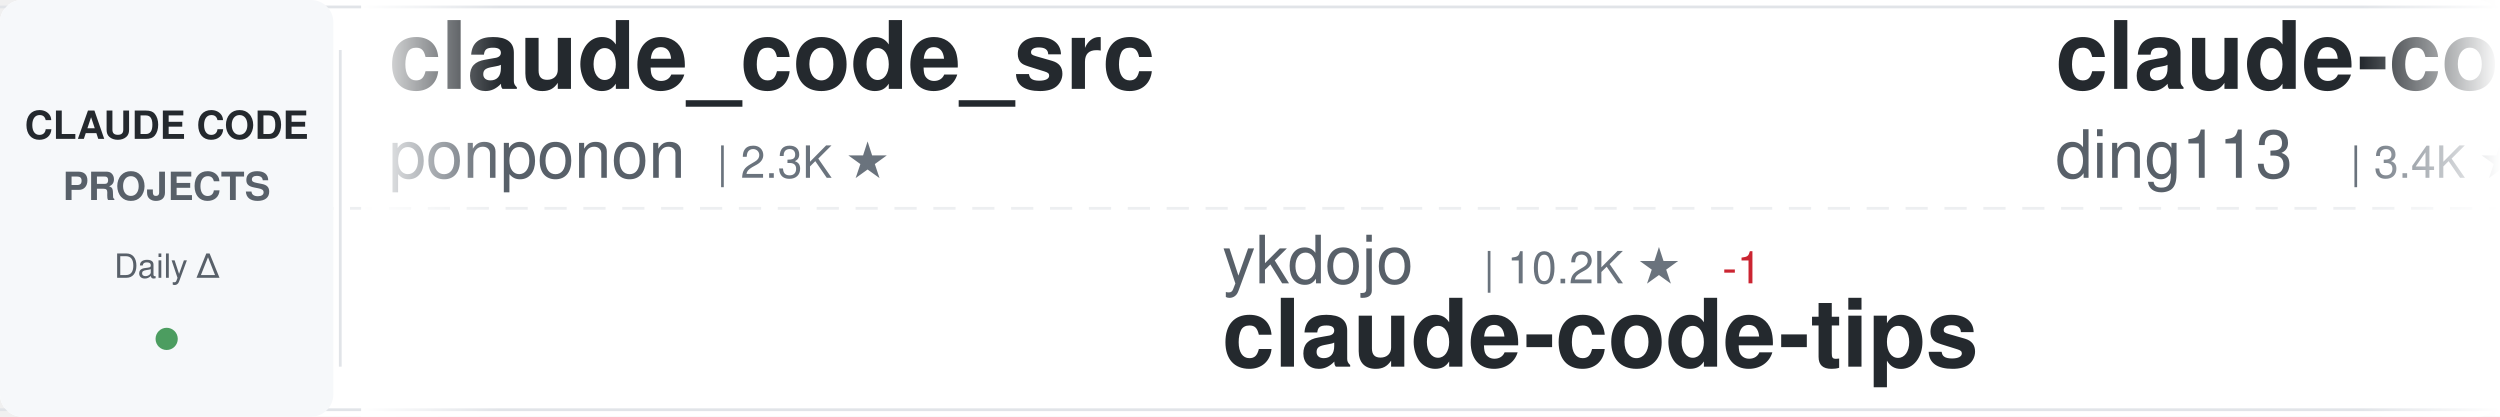
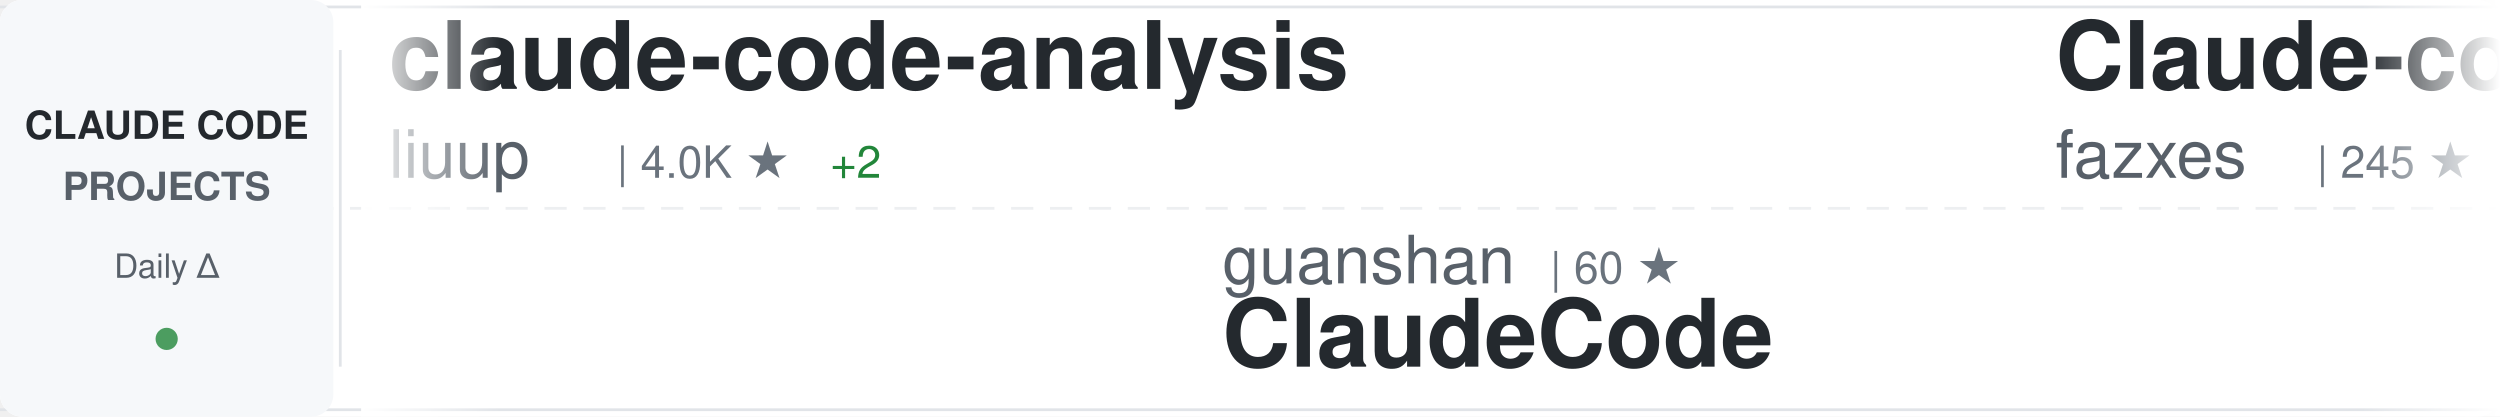
<svg xmlns="http://www.w3.org/2000/svg" width="900" height="150">
  <defs>
    <linearGradient id="awesomeLeftFade" x1="0%" y1="0%" x2="100%" y2="0%">
      <stop offset="0%" style="stop-color:#ffffff;stop-opacity:1" />
      <stop offset="100%" style="stop-color:#ffffff;stop-opacity:0" />
    </linearGradient>
    <linearGradient id="awesomeRightFade" x1="0%" y1="0%" x2="100%" y2="0%">
      <stop offset="0%" style="stop-color:#ffffff;stop-opacity:0" />
      <stop offset="100%" style="stop-color:#ffffff;stop-opacity:1" />
    </linearGradient>
  </defs>
  <rect width="900" height="150" fill="#ffffff" rx="8" />
  <rect x="0" y="2" width="900" height="1" fill="#e1e4e8" />
  <rect x="0" y="147" width="900" height="1" fill="#e1e4e8" />
  <line x1="0" y1="75" x2="900" y2="75" stroke="#e1e4e8" stroke-width="1" stroke-dasharray="8 6" opacity="0.6" />
  <rect x="0" y="0" width="120" height="150" fill="#f6f8fa" rx="8" />
  <text x="60" y="50" font-family="-apple-system, BlinkMacSystemFont, 'Segoe UI', Helvetica, Arial, sans-serif" font-size="14" font-weight="600" fill="#24292e" text-anchor="middle">CLAUDE CODE</text>
  <text x="60" y="72" font-family="-apple-system, BlinkMacSystemFont, 'Segoe UI', Helvetica, Arial, sans-serif" font-size="14" font-weight="600" fill="#586069" text-anchor="middle">PROJECTS</text>
  <text x="60" y="100" font-family="-apple-system, BlinkMacSystemFont, 'Segoe UI', Helvetica, Arial, sans-serif" font-size="12" font-weight="500" fill="#586069" text-anchor="middle">Daily Δ</text>
  <circle cx="60" cy="122" r="4" fill="#22863a" opacity="0.8" />
  <rect x="122" y="18" width="1" height="114" fill="#e1e4e8" />
  <clipPath id="awesomeTickerClip">
    <rect x="130" y="0" width="770" height="150" />
  </clipPath>
  <g clip-path="url(#awesomeTickerClip)">
    <g id="awesomeTickerItems">
      <animateTransform attributeName="transform" attributeType="XML" type="translate" from="0 0" to="-3000 0" dur="54s" repeatCount="indefinite" />
      <g transform="translate(0, 0)">
-         <text x="140" y="32" font-family="-apple-system, BlinkMacSystemFont, 'Segoe UI', Helvetica, Arial, sans-serif" font-size="34" font-weight="600" fill="#24292e">claude_code_src</text>
-         <text x="140" y="64" font-family="-apple-system, BlinkMacSystemFont, 'Segoe UI', Helvetica, Arial, sans-serif" font-size="24" font-weight="400" fill="#586069">ponponon</text>
-         <text x="258" y="64" font-family="-apple-system, BlinkMacSystemFont, 'Segoe UI', Helvetica, Arial, sans-serif" font-size="16" font-weight="500" fill="#6a737d">| 2.3K ★</text>
+         <text x="140" y="32" font-family="-apple-system, BlinkMacSystemFont, 'Segoe UI', Helvetica, Arial, sans-serif" font-size="34" font-weight="600" fill="#24292e">claude-code-analysis</text>
+         <text x="140" y="64" font-family="-apple-system, BlinkMacSystemFont, 'Segoe UI', Helvetica, Arial, sans-serif" font-size="24" font-weight="400" fill="#586069">liuup</text>
+         <text x="222" y="64" font-family="-apple-system, BlinkMacSystemFont, 'Segoe UI', Helvetica, Arial, sans-serif" font-size="16" font-weight="500" fill="#6a737d">| 4.0K ★</text>
+         <text x="299" y="64" font-family="-apple-system, BlinkMacSystemFont, 'Segoe UI', Helvetica, Arial, sans-serif" font-size="16" font-weight="500" fill="#22863a"> +2</text>
      </g>
      <g transform="translate(300, 0)">
-         <text x="140" y="102" font-family="-apple-system, BlinkMacSystemFont, 'Segoe UI', Helvetica, Arial, sans-serif" font-size="24" font-weight="400" fill="#586069">ykdojo</text>
-         <text x="234" y="102" font-family="-apple-system, BlinkMacSystemFont, 'Segoe UI', Helvetica, Arial, sans-serif" font-size="16" font-weight="500" fill="#6a737d">| 10.2K ★</text>
-         <text x="320" y="102" font-family="-apple-system, BlinkMacSystemFont, 'Segoe UI', Helvetica, Arial, sans-serif" font-size="16" font-weight="500" fill="#cb2431"> -1</text>
-         <text x="140" y="132" font-family="-apple-system, BlinkMacSystemFont, 'Segoe UI', Helvetica, Arial, sans-serif" font-size="34" font-weight="600" fill="#24292e">claude-code-tips</text>
+         <text x="140" y="102" font-family="-apple-system, BlinkMacSystemFont, 'Segoe UI', Helvetica, Arial, sans-serif" font-size="24" font-weight="400" fill="#586069">guanshan</text>
+         <text x="258" y="102" font-family="-apple-system, BlinkMacSystemFont, 'Segoe UI', Helvetica, Arial, sans-serif" font-size="16" font-weight="500" fill="#6a737d">| 60 ★</text>
+         <text x="140" y="132" font-family="-apple-system, BlinkMacSystemFont, 'Segoe UI', Helvetica, Arial, sans-serif" font-size="34" font-weight="600" fill="#24292e">ClaudeCode</text>
      </g>
      <g transform="translate(600, 0)">
-         <text x="140" y="32" font-family="-apple-system, BlinkMacSystemFont, 'Segoe UI', Helvetica, Arial, sans-serif" font-size="34" font-weight="600" fill="#24292e">claude-code-hub</text>
-         <text x="140" y="64" font-family="-apple-system, BlinkMacSystemFont, 'Segoe UI', Helvetica, Arial, sans-serif" font-size="24" font-weight="400" fill="#586069">ding113</text>
-         <text x="246" y="64" font-family="-apple-system, BlinkMacSystemFont, 'Segoe UI', Helvetica, Arial, sans-serif" font-size="16" font-weight="500" fill="#6a737d">| 3.4K ★</text>
+         <text x="140" y="32" font-family="-apple-system, BlinkMacSystemFont, 'Segoe UI', Helvetica, Arial, sans-serif" font-size="34" font-weight="600" fill="#24292e">Claude-code</text>
+         <text x="140" y="64" font-family="-apple-system, BlinkMacSystemFont, 'Segoe UI', Helvetica, Arial, sans-serif" font-size="24" font-weight="400" fill="#586069">fazxes</text>
+         <text x="234" y="64" font-family="-apple-system, BlinkMacSystemFont, 'Segoe UI', Helvetica, Arial, sans-serif" font-size="16" font-weight="500" fill="#6a737d">| 245 ★</text>
      </g>
      <g transform="translate(900, 0)">
-         <text x="140" y="102" font-family="-apple-system, BlinkMacSystemFont, 'Segoe UI', Helvetica, Arial, sans-serif" font-size="24" font-weight="400" fill="#586069">affaan-m</text>
-         <text x="258" y="102" font-family="-apple-system, BlinkMacSystemFont, 'Segoe UI', Helvetica, Arial, sans-serif" font-size="16" font-weight="500" fill="#6a737d">| 271.4K ★</text>
-         <text x="353" y="102" font-family="-apple-system, BlinkMacSystemFont, 'Segoe UI', Helvetica, Arial, sans-serif" font-size="16" font-weight="500" fill="#22863a"> +227</text>
-         <text x="140" y="132" font-family="-apple-system, BlinkMacSystemFont, 'Segoe UI', Helvetica, Arial, sans-serif" font-size="34" font-weight="600" fill="#24292e">ECC</text>
+         <text x="140" y="102" font-family="-apple-system, BlinkMacSystemFont, 'Segoe UI', Helvetica, Arial, sans-serif" font-size="24" font-weight="400" fill="#586069">Onewon</text>
+         <text x="234" y="102" font-family="-apple-system, BlinkMacSystemFont, 'Segoe UI', Helvetica, Arial, sans-serif" font-size="16" font-weight="500" fill="#6a737d">| 182 ★</text>
+         <text x="140" y="132" font-family="-apple-system, BlinkMacSystemFont, 'Segoe UI', Helvetica, Arial, sans-serif" font-size="34" font-weight="600" fill="#24292e">claude-code</text>
      </g>
      <g transform="translate(1200, 0)">
-         <text x="140" y="32" font-family="-apple-system, BlinkMacSystemFont, 'Segoe UI', Helvetica, Arial, sans-serif" font-size="34" font-weight="600" fill="#24292e">claude-code</text>
-         <text x="140" y="64" font-family="-apple-system, BlinkMacSystemFont, 'Segoe UI', Helvetica, Arial, sans-serif" font-size="24" font-weight="400" fill="#586069">Tinkeringg-Lab</text>
-         <text x="330" y="64" font-family="-apple-system, BlinkMacSystemFont, 'Segoe UI', Helvetica, Arial, sans-serif" font-size="16" font-weight="500" fill="#6a737d">| 215 ★</text>
+         <text x="140" y="32" font-family="-apple-system, BlinkMacSystemFont, 'Segoe UI', Helvetica, Arial, sans-serif" font-size="34" font-weight="600" fill="#24292e">Claude-Code-Source-Study</text>
+         <text x="140" y="64" font-family="-apple-system, BlinkMacSystemFont, 'Segoe UI', Helvetica, Arial, sans-serif" font-size="24" font-weight="400" fill="#586069">luyao618</text>
+         <text x="258" y="64" font-family="-apple-system, BlinkMacSystemFont, 'Segoe UI', Helvetica, Arial, sans-serif" font-size="16" font-weight="500" fill="#6a737d">| 1.7K ★</text>
      </g>
      <g transform="translate(1500, 0)">
-         <text x="140" y="102" font-family="-apple-system, BlinkMacSystemFont, 'Segoe UI', Helvetica, Arial, sans-serif" font-size="24" font-weight="400" fill="#586069">fazxes</text>
-         <text x="234" y="102" font-family="-apple-system, BlinkMacSystemFont, 'Segoe UI', Helvetica, Arial, sans-serif" font-size="16" font-weight="500" fill="#6a737d">| 245 ★</text>
-         <text x="140" y="132" font-family="-apple-system, BlinkMacSystemFont, 'Segoe UI', Helvetica, Arial, sans-serif" font-size="34" font-weight="600" fill="#24292e">Claude-code</text>
+         <text x="140" y="102" font-family="-apple-system, BlinkMacSystemFont, 'Segoe UI', Helvetica, Arial, sans-serif" font-size="24" font-weight="400" fill="#586069">alejandrobalderas</text>
+         <text x="366" y="102" font-family="-apple-system, BlinkMacSystemFont, 'Segoe UI', Helvetica, Arial, sans-serif" font-size="16" font-weight="500" fill="#6a737d">| 3.0K ★</text>
+         <text x="140" y="132" font-family="-apple-system, BlinkMacSystemFont, 'Segoe UI', Helvetica, Arial, sans-serif" font-size="34" font-weight="600" fill="#24292e">claude-code-from-source</text>
      </g>
      <g transform="translate(1800, 0)">
        <text x="140" y="32" font-family="-apple-system, BlinkMacSystemFont, 'Segoe UI', Helvetica, Arial, sans-serif" font-size="34" font-weight="600" fill="#24292e">claude-code</text>
-         <text x="140" y="64" font-family="-apple-system, BlinkMacSystemFont, 'Segoe UI', Helvetica, Arial, sans-serif" font-size="24" font-weight="400" fill="#586069">VineeTagarwaL-code</text>
-         <text x="378" y="64" font-family="-apple-system, BlinkMacSystemFont, 'Segoe UI', Helvetica, Arial, sans-serif" font-size="16" font-weight="500" fill="#6a737d">| 272 ★</text>
+         <text x="140" y="64" font-family="-apple-system, BlinkMacSystemFont, 'Segoe UI', Helvetica, Arial, sans-serif" font-size="24" font-weight="400" fill="#586069">RishabhK103</text>
+         <text x="294" y="64" font-family="-apple-system, BlinkMacSystemFont, 'Segoe UI', Helvetica, Arial, sans-serif" font-size="16" font-weight="500" fill="#6a737d">| 107 ★</text>
      </g>
      <g transform="translate(2100, 0)">
-         <text x="140" y="102" font-family="-apple-system, BlinkMacSystemFont, 'Segoe UI', Helvetica, Arial, sans-serif" font-size="24" font-weight="400" fill="#586069">Windy3f3f3f3f</text>
-         <text x="318" y="102" font-family="-apple-system, BlinkMacSystemFont, 'Segoe UI', Helvetica, Arial, sans-serif" font-size="16" font-weight="500" fill="#6a737d">| 2.7K ★</text>
-         <text x="140" y="132" font-family="-apple-system, BlinkMacSystemFont, 'Segoe UI', Helvetica, Arial, sans-serif" font-size="34" font-weight="600" fill="#24292e">claude-code-from-scratch</text>
+         <text x="140" y="102" font-family="-apple-system, BlinkMacSystemFont, 'Segoe UI', Helvetica, Arial, sans-serif" font-size="24" font-weight="400" fill="#586069">shareAI-lab</text>
+         <text x="294" y="102" font-family="-apple-system, BlinkMacSystemFont, 'Segoe UI', Helvetica, Arial, sans-serif" font-size="16" font-weight="500" fill="#6a737d">| 77.9K ★</text>
+         <text x="380" y="102" font-family="-apple-system, BlinkMacSystemFont, 'Segoe UI', Helvetica, Arial, sans-serif" font-size="16" font-weight="500" fill="#22863a"> +13</text>
+         <text x="140" y="132" font-family="-apple-system, BlinkMacSystemFont, 'Segoe UI', Helvetica, Arial, sans-serif" font-size="34" font-weight="600" fill="#24292e">learn-claude-code</text>
      </g>
      <g transform="translate(2400, 0)">
-         <text x="140" y="32" font-family="-apple-system, BlinkMacSystemFont, 'Segoe UI', Helvetica, Arial, sans-serif" font-size="34" font-weight="600" fill="#24292e">claude-code-infrastructu...</text>
-         <text x="140" y="64" font-family="-apple-system, BlinkMacSystemFont, 'Segoe UI', Helvetica, Arial, sans-serif" font-size="24" font-weight="400" fill="#586069">diet103</text>
-         <text x="246" y="64" font-family="-apple-system, BlinkMacSystemFont, 'Segoe UI', Helvetica, Arial, sans-serif" font-size="16" font-weight="500" fill="#6a737d">| 10.0K ★</text>
-         <text x="332" y="64" font-family="-apple-system, BlinkMacSystemFont, 'Segoe UI', Helvetica, Arial, sans-serif" font-size="16" font-weight="500" fill="#22863a"> +1</text>
+         <text x="140" y="32" font-family="-apple-system, BlinkMacSystemFont, 'Segoe UI', Helvetica, Arial, sans-serif" font-size="34" font-weight="600" fill="#24292e">Auto-claude-code-researc...</text>
+         <text x="140" y="64" font-family="-apple-system, BlinkMacSystemFont, 'Segoe UI', Helvetica, Arial, sans-serif" font-size="24" font-weight="400" fill="#586069">wanshuiyin</text>
+         <text x="282" y="64" font-family="-apple-system, BlinkMacSystemFont, 'Segoe UI', Helvetica, Arial, sans-serif" font-size="16" font-weight="500" fill="#6a737d">| 16.9K ★</text>
+         <text x="368" y="64" font-family="-apple-system, BlinkMacSystemFont, 'Segoe UI', Helvetica, Arial, sans-serif" font-size="16" font-weight="500" fill="#22863a"> +9</text>
      </g>
      <g transform="translate(2700, 0)">
-         <text x="140" y="102" font-family="-apple-system, BlinkMacSystemFont, 'Segoe UI', Helvetica, Arial, sans-serif" font-size="24" font-weight="400" fill="#586069">AprilNEA</text>
-         <text x="258" y="102" font-family="-apple-system, BlinkMacSystemFont, 'Segoe UI', Helvetica, Arial, sans-serif" font-size="16" font-weight="500" fill="#6a737d">| 393 ★</text>
-         <text x="140" y="132" font-family="-apple-system, BlinkMacSystemFont, 'Segoe UI', Helvetica, Arial, sans-serif" font-size="34" font-weight="600" fill="#24292e">claude-code-source</text>
+         <text x="140" y="102" font-family="-apple-system, BlinkMacSystemFont, 'Segoe UI', Helvetica, Arial, sans-serif" font-size="24" font-weight="400" fill="#586069">OneRedOak</text>
+         <text x="270" y="102" font-family="-apple-system, BlinkMacSystemFont, 'Segoe UI', Helvetica, Arial, sans-serif" font-size="16" font-weight="500" fill="#6a737d">| 3.9K ★</text>
+         <text x="347" y="102" font-family="-apple-system, BlinkMacSystemFont, 'Segoe UI', Helvetica, Arial, sans-serif" font-size="16" font-weight="500" fill="#22863a"> +1</text>
+         <text x="140" y="132" font-family="-apple-system, BlinkMacSystemFont, 'Segoe UI', Helvetica, Arial, sans-serif" font-size="34" font-weight="600" fill="#24292e">claude-code-workflows</text>
      </g>
      <g transform="translate(3000, 0)">
-         <text x="140" y="32" font-family="-apple-system, BlinkMacSystemFont, 'Segoe UI', Helvetica, Arial, sans-serif" font-size="34" font-weight="600" fill="#24292e">claude_code_src</text>
-         <text x="140" y="64" font-family="-apple-system, BlinkMacSystemFont, 'Segoe UI', Helvetica, Arial, sans-serif" font-size="24" font-weight="400" fill="#586069">ponponon</text>
-         <text x="258" y="64" font-family="-apple-system, BlinkMacSystemFont, 'Segoe UI', Helvetica, Arial, sans-serif" font-size="16" font-weight="500" fill="#6a737d">| 2.3K ★</text>
+         <text x="140" y="32" font-family="-apple-system, BlinkMacSystemFont, 'Segoe UI', Helvetica, Arial, sans-serif" font-size="34" font-weight="600" fill="#24292e">claude-code-analysis</text>
+         <text x="140" y="64" font-family="-apple-system, BlinkMacSystemFont, 'Segoe UI', Helvetica, Arial, sans-serif" font-size="24" font-weight="400" fill="#586069">liuup</text>
+         <text x="222" y="64" font-family="-apple-system, BlinkMacSystemFont, 'Segoe UI', Helvetica, Arial, sans-serif" font-size="16" font-weight="500" fill="#6a737d">| 4.0K ★</text>
+         <text x="299" y="64" font-family="-apple-system, BlinkMacSystemFont, 'Segoe UI', Helvetica, Arial, sans-serif" font-size="16" font-weight="500" fill="#22863a"> +2</text>
      </g>
      <g transform="translate(3300, 0)">
-         <text x="140" y="102" font-family="-apple-system, BlinkMacSystemFont, 'Segoe UI', Helvetica, Arial, sans-serif" font-size="24" font-weight="400" fill="#586069">ykdojo</text>
-         <text x="234" y="102" font-family="-apple-system, BlinkMacSystemFont, 'Segoe UI', Helvetica, Arial, sans-serif" font-size="16" font-weight="500" fill="#6a737d">| 10.2K ★</text>
-         <text x="320" y="102" font-family="-apple-system, BlinkMacSystemFont, 'Segoe UI', Helvetica, Arial, sans-serif" font-size="16" font-weight="500" fill="#cb2431"> -1</text>
-         <text x="140" y="132" font-family="-apple-system, BlinkMacSystemFont, 'Segoe UI', Helvetica, Arial, sans-serif" font-size="34" font-weight="600" fill="#24292e">claude-code-tips</text>
+         <text x="140" y="102" font-family="-apple-system, BlinkMacSystemFont, 'Segoe UI', Helvetica, Arial, sans-serif" font-size="24" font-weight="400" fill="#586069">guanshan</text>
+         <text x="258" y="102" font-family="-apple-system, BlinkMacSystemFont, 'Segoe UI', Helvetica, Arial, sans-serif" font-size="16" font-weight="500" fill="#6a737d">| 60 ★</text>
+         <text x="140" y="132" font-family="-apple-system, BlinkMacSystemFont, 'Segoe UI', Helvetica, Arial, sans-serif" font-size="34" font-weight="600" fill="#24292e">ClaudeCode</text>
      </g>
      <g transform="translate(3600, 0)">
-         <text x="140" y="32" font-family="-apple-system, BlinkMacSystemFont, 'Segoe UI', Helvetica, Arial, sans-serif" font-size="34" font-weight="600" fill="#24292e">claude-code-hub</text>
-         <text x="140" y="64" font-family="-apple-system, BlinkMacSystemFont, 'Segoe UI', Helvetica, Arial, sans-serif" font-size="24" font-weight="400" fill="#586069">ding113</text>
-         <text x="246" y="64" font-family="-apple-system, BlinkMacSystemFont, 'Segoe UI', Helvetica, Arial, sans-serif" font-size="16" font-weight="500" fill="#6a737d">| 3.4K ★</text>
+         <text x="140" y="32" font-family="-apple-system, BlinkMacSystemFont, 'Segoe UI', Helvetica, Arial, sans-serif" font-size="34" font-weight="600" fill="#24292e">Claude-code</text>
+         <text x="140" y="64" font-family="-apple-system, BlinkMacSystemFont, 'Segoe UI', Helvetica, Arial, sans-serif" font-size="24" font-weight="400" fill="#586069">fazxes</text>
+         <text x="234" y="64" font-family="-apple-system, BlinkMacSystemFont, 'Segoe UI', Helvetica, Arial, sans-serif" font-size="16" font-weight="500" fill="#6a737d">| 245 ★</text>
      </g>
      <g transform="translate(3900, 0)">
-         <text x="140" y="102" font-family="-apple-system, BlinkMacSystemFont, 'Segoe UI', Helvetica, Arial, sans-serif" font-size="24" font-weight="400" fill="#586069">affaan-m</text>
-         <text x="258" y="102" font-family="-apple-system, BlinkMacSystemFont, 'Segoe UI', Helvetica, Arial, sans-serif" font-size="16" font-weight="500" fill="#6a737d">| 271.4K ★</text>
-         <text x="353" y="102" font-family="-apple-system, BlinkMacSystemFont, 'Segoe UI', Helvetica, Arial, sans-serif" font-size="16" font-weight="500" fill="#22863a"> +227</text>
-         <text x="140" y="132" font-family="-apple-system, BlinkMacSystemFont, 'Segoe UI', Helvetica, Arial, sans-serif" font-size="34" font-weight="600" fill="#24292e">ECC</text>
+         <text x="140" y="102" font-family="-apple-system, BlinkMacSystemFont, 'Segoe UI', Helvetica, Arial, sans-serif" font-size="24" font-weight="400" fill="#586069">Onewon</text>
+         <text x="234" y="102" font-family="-apple-system, BlinkMacSystemFont, 'Segoe UI', Helvetica, Arial, sans-serif" font-size="16" font-weight="500" fill="#6a737d">| 182 ★</text>
+         <text x="140" y="132" font-family="-apple-system, BlinkMacSystemFont, 'Segoe UI', Helvetica, Arial, sans-serif" font-size="34" font-weight="600" fill="#24292e">claude-code</text>
      </g>
    </g>
  </g>
  <rect x="130" y="0" width="50" height="150" fill="url(#awesomeLeftFade)" />
  <rect x="850" y="0" width="50" height="150" fill="url(#awesomeRightFade)" />
</svg>
